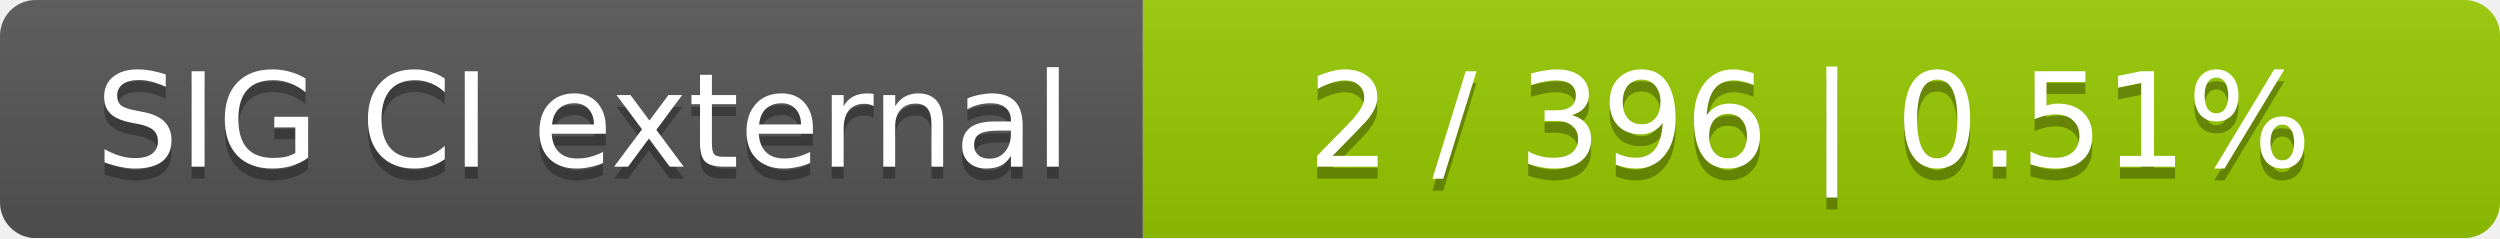
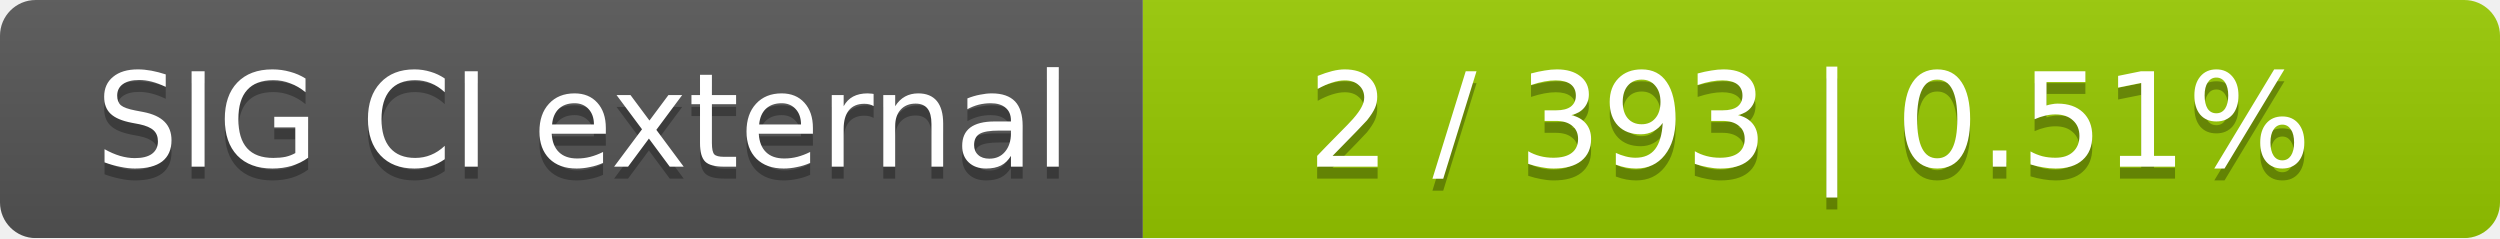
<svg xmlns="http://www.w3.org/2000/svg" width="210" height="20">
  <linearGradient id="smooth" x2="0" y2="100%">
    <stop offset="0" stop-color="#bbb" stop-opacity=".1" />
    <stop offset="1" stop-opacity=".1" />
  </linearGradient>
  <mask id="round">
    <rect width="210" height="20" rx="3" fill="#fff" />
  </mask>
  <g mask="url(#round)">
    <rect width="96" height="20" fill="#555" />
    <rect x="96" width="114" height="20" fill="#97ca00" />
    <rect width="210" height="20" fill="url(#smooth)" />
  </g>
  <g fill="#fff" text-anchor="middle" font-family="DejaVu Sans,Verdana,Geneva,sans-serif" font-size="11">
    <text x="49" y="15" fill="#010101" fill-opacity=".3">SIG CI external</text>
    <text x="49" y="14">SIG CI external</text>
-     <text x="152" y="15" fill="#010101" fill-opacity=".3">2 / 396    |    0.51%</text>
-     <text x="152" y="14">2 / 396    |    0.51%</text>
+     <text x="152" y="15" fill="#010101" fill-opacity=".3">2 / 393    |    0.51%</text>
+     <text x="152" y="14">2 / 393    |    0.51%</text>
  </g>
</svg>
